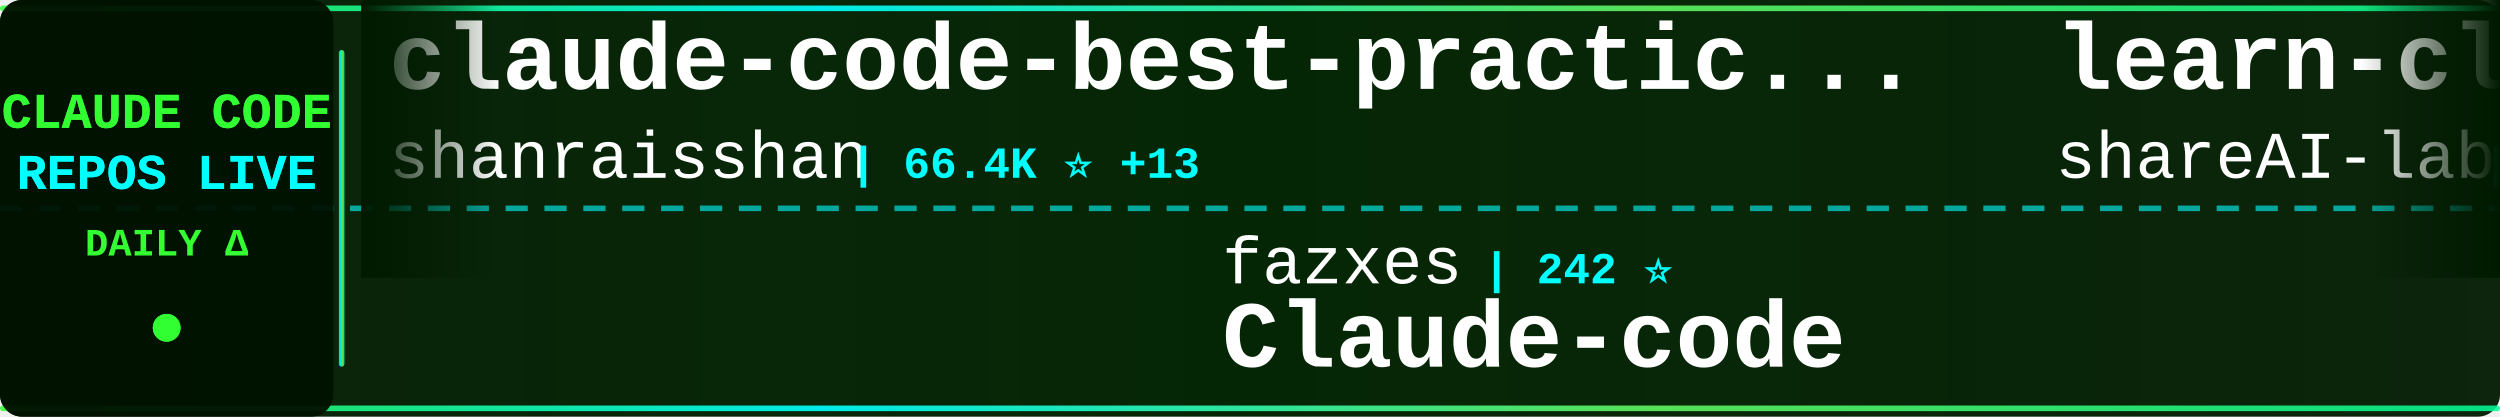
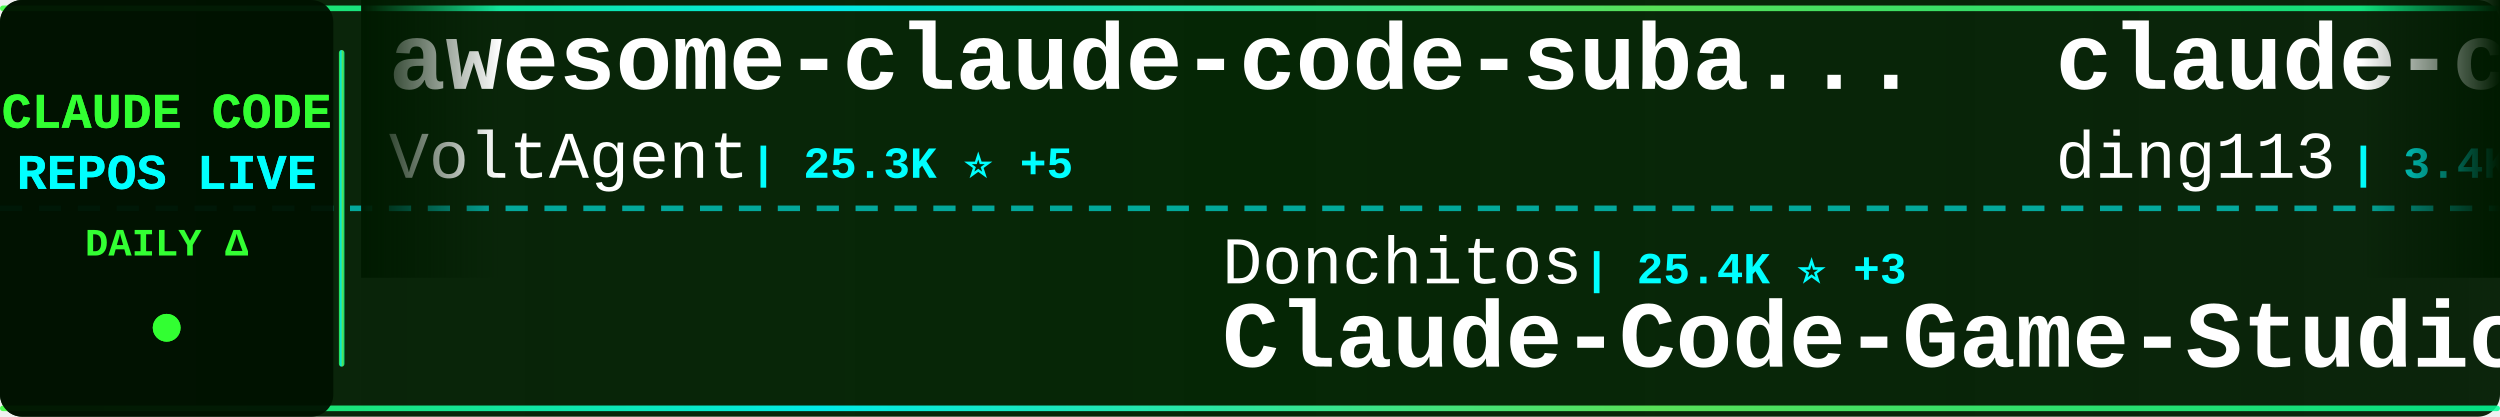
<svg xmlns="http://www.w3.org/2000/svg" width="900" height="150">
  <defs>
    <linearGradient id="tickerBg" x1="0%" y1="0%" x2="100%" y2="0%">
      <stop offset="0%" style="stop-color:#001a00;stop-opacity:0.95" />
      <stop offset="50%" style="stop-color:#002200;stop-opacity:0.98" />
      <stop offset="100%" style="stop-color:#001a00;stop-opacity:0.95" />
    </linearGradient>
    <linearGradient id="borderGrad" x1="0%" y1="0%" x2="100%" y2="0%">
      <stop offset="0%" style="stop-color:#33ff33;stop-opacity:0.85">
        <animate attributeName="stop-opacity" values="0.85;1;0.85" dur="2s" repeatCount="indefinite" />
      </stop>
      <stop offset="33%" style="stop-color:#00ffff;stop-opacity:0.9">
        <animate attributeName="stop-opacity" values="0.9;1;0.9" dur="2.2s" repeatCount="indefinite" />
      </stop>
      <stop offset="66%" style="stop-color:#66ff66;stop-opacity:0.85">
        <animate attributeName="stop-opacity" values="0.85;1;0.85" dur="1.8s" repeatCount="indefinite" />
      </stop>
      <stop offset="100%" style="stop-color:#00ff99;stop-opacity:0.85">
        <animate attributeName="stop-opacity" values="0.85;1;0.85" dur="2s" repeatCount="indefinite" />
      </stop>
    </linearGradient>
    <filter id="textGlow">
      <feGaussianBlur stdDeviation="0.1" result="coloredBlur" />
      <feMerge>
        <feMergeNode in="coloredBlur" />
        <feMergeNode in="SourceGraphic" />
      </feMerge>
    </filter>
    <filter id="metricGlow">
      <feGaussianBlur stdDeviation="0.2" result="coloredBlur" />
      <feMerge>
        <feMergeNode in="coloredBlur" />
        <feMergeNode in="SourceGraphic" />
      </feMerge>
    </filter>
    <linearGradient id="leftFade" x1="0%" y1="0%" x2="100%" y2="0%">
      <stop offset="0%" style="stop-color:#001a00;stop-opacity:1" />
      <stop offset="100%" style="stop-color:#001a00;stop-opacity:0" />
    </linearGradient>
    <linearGradient id="rightFade" x1="0%" y1="0%" x2="100%" y2="0%">
      <stop offset="0%" style="stop-color:#001a00;stop-opacity:0" />
      <stop offset="100%" style="stop-color:#001a00;stop-opacity:1" />
    </linearGradient>
  </defs>
  <rect width="900" height="150" fill="url(#tickerBg)" rx="8" />
  <rect x="0" y="2" width="900" height="2" fill="url(#borderGrad)" rx="1" />
  <rect x="0" y="146" width="900" height="2" fill="url(#borderGrad)" rx="1" />
  <line x1="0" y1="75" x2="900" y2="75" stroke="#00ffff" stroke-width="2" stroke-dasharray="8 6" opacity="0.6" />
  <rect x="0" y="0" width="120" height="150" fill="#001100" opacity="0.95" rx="8" />
  <text x="60" y="46" font-family="'Courier New', monospace" font-size="18" font-weight="bold" fill="#33ff33" text-anchor="middle" filter="url(#textGlow)">
    CLAUDE CODE
  </text>
  <text x="60" y="68" font-family="'Courier New', monospace" font-size="18" font-weight="bold" fill="#00ffff" text-anchor="middle" filter="url(#textGlow)">
    REPOS LIVE
  </text>
  <text x="60" y="92" font-family="'Courier New', monospace" font-size="14" font-weight="bold" fill="#33ff33" text-anchor="middle">
    DAILY Δ
  </text>
  <circle cx="60" cy="118" r="5" fill="#33ff33" filter="url(#metricGlow)">
    <animate attributeName="r" values="4;6;4" dur="1.5s" repeatCount="indefinite" />
    <animate attributeName="opacity" values="0.6;1;0.6" dur="1.5s" repeatCount="indefinite" />
  </circle>
  <rect x="122" y="18" width="2" height="114" fill="url(#borderGrad)" rx="1" />
  <clipPath id="tickerClip">
    <rect x="130" y="0" width="770" height="150" />
  </clipPath>
  <g clip-path="url(#tickerClip)">
    <g id="tickerItems">
      <animateTransform attributeName="transform" attributeType="XML" type="translate" from="0 0" to="-3000 0" dur="54s" repeatCount="indefinite" />
      <g transform="translate(0, 0)">
-         <text x="140" y="32" font-family="'Courier New', monospace" font-size="34" font-weight="bold" fill="#ffffff">claude-code-best-practic...</text>
-         <text x="140" y="64" font-family="'Courier New', monospace" font-size="24" font-weight="normal" fill="#ffffff" opacity="1.0">shanraisshan</text>
-         <text x="306" y="64" font-family="'Courier New', monospace" font-size="16" font-weight="bold" fill="#00ffff"> | 66.4K ⭐ +13</text>
+         <text x="140" y="32" font-family="'Courier New', monospace" font-size="34" font-weight="bold" fill="#ffffff">awesome-claude-code-suba...</text>
+         <text x="140" y="64" font-family="'Courier New', monospace" font-size="24" font-weight="normal" fill="#ffffff" opacity="1.0">VoltAgent</text>
+         <text x="270" y="64" font-family="'Courier New', monospace" font-size="16" font-weight="bold" fill="#00ffff"> | 25.3K ⭐ +5</text>
      </g>
      <g transform="translate(300, 0)">
-         <text x="140" y="102" font-family="'Courier New', monospace" font-size="24" font-weight="normal" fill="#ffffff" opacity="1.0">fazxes</text>
-         <text x="234" y="102" font-family="'Courier New', monospace" font-size="16" font-weight="bold" fill="#00ffff"> | 242 ⭐</text>
-         <text x="140" y="132" font-family="'Courier New', monospace" font-size="34" font-weight="bold" fill="#ffffff">Claude-code</text>
+         <text x="140" y="102" font-family="'Courier New', monospace" font-size="24" font-weight="normal" fill="#ffffff" opacity="1.0">Donchitos</text>
+         <text x="270" y="102" font-family="'Courier New', monospace" font-size="16" font-weight="bold" fill="#00ffff"> | 25.4K ⭐ +3</text>
+         <text x="140" y="132" font-family="'Courier New', monospace" font-size="34" font-weight="bold" fill="#ffffff">Claude-Code-Game-Studios</text>
      </g>
      <g transform="translate(600, 0)">
-         <text x="140" y="32" font-family="'Courier New', monospace" font-size="34" font-weight="bold" fill="#ffffff">learn-claude-code</text>
-         <text x="140" y="64" font-family="'Courier New', monospace" font-size="24" font-weight="normal" fill="#ffffff" opacity="1.0">shareAI-lab</text>
-         <text x="294" y="64" font-family="'Courier New', monospace" font-size="16" font-weight="bold" fill="#00ffff"> | 77.6K ⭐ +4</text>
+         <text x="140" y="32" font-family="'Courier New', monospace" font-size="34" font-weight="bold" fill="#ffffff">claude-code-hub</text>
+         <text x="140" y="64" font-family="'Courier New', monospace" font-size="24" font-weight="normal" fill="#ffffff" opacity="1.0">ding113</text>
+         <text x="246" y="64" font-family="'Courier New', monospace" font-size="16" font-weight="bold" fill="#00ffff"> | 3.4K ⭐ +1</text>
      </g>
      <g transform="translate(900, 0)">
-         <text x="140" y="102" font-family="'Courier New', monospace" font-size="24" font-weight="normal" fill="#ffffff" opacity="1.0">oboard</text>
-         <text x="234" y="102" font-family="'Courier New', monospace" font-size="16" font-weight="bold" fill="#00ffff"> | 3.3K ⭐</text>
-         <text x="140" y="132" font-family="'Courier New', monospace" font-size="34" font-weight="bold" fill="#ffffff">claude-code-rev</text>
+         <text x="140" y="102" font-family="'Courier New', monospace" font-size="24" font-weight="normal" fill="#ffffff" opacity="1.0">musistudio</text>
+         <text x="282" y="102" font-family="'Courier New', monospace" font-size="16" font-weight="bold" fill="#00ffff"> | 37.4K ⭐ +1</text>
+         <text x="140" y="132" font-family="'Courier New', monospace" font-size="34" font-weight="bold" fill="#ffffff">claude-code-router</text>
      </g>
      <g transform="translate(1200, 0)">
-         <text x="140" y="32" font-family="'Courier New', monospace" font-size="34" font-weight="bold" fill="#ffffff">ralph-claude-code</text>
-         <text x="140" y="64" font-family="'Courier New', monospace" font-size="24" font-weight="normal" fill="#ffffff" opacity="1.0">frankbria</text>
-         <text x="270" y="64" font-family="'Courier New', monospace" font-size="16" font-weight="bold" fill="#00ffff"> | 9.6K ⭐ +1</text>
+         <text x="140" y="32" font-family="'Courier New', monospace" font-size="34" font-weight="bold" fill="#ffffff">Claude-code</text>
+         <text x="140" y="64" font-family="'Courier New', monospace" font-size="24" font-weight="normal" fill="#ffffff" opacity="1.0">fazxes</text>
+         <text x="234" y="64" font-family="'Courier New', monospace" font-size="16" font-weight="bold" fill="#00ffff"> | 242 ⭐</text>
      </g>
      <g transform="translate(1500, 0)">
-         <text x="140" y="102" font-family="'Courier New', monospace" font-size="24" font-weight="normal" fill="#ffffff" opacity="1.0">Piebald-AI</text>
-         <text x="282" y="102" font-family="'Courier New', monospace" font-size="16" font-weight="bold" fill="#00ffff"> | 12.8K ⭐</text>
-         <text x="140" y="132" font-family="'Courier New', monospace" font-size="34" font-weight="bold" fill="#ffffff">claude-code-system-promp...</text>
+         <text x="140" y="102" font-family="'Courier New', monospace" font-size="24" font-weight="normal" fill="#ffffff" opacity="1.0">shanraisshan</text>
+         <text x="306" y="102" font-family="'Courier New', monospace" font-size="16" font-weight="bold" fill="#00ffff"> | 66.4K ⭐ +7</text>
+         <text x="140" y="132" font-family="'Courier New', monospace" font-size="34" font-weight="bold" fill="#ffffff">claude-code-best-practic...</text>
      </g>
      <g transform="translate(1800, 0)">
-         <text x="140" y="32" font-family="'Courier New', monospace" font-size="34" font-weight="bold" fill="#ffffff">claude-code-router</text>
-         <text x="140" y="64" font-family="'Courier New', monospace" font-size="24" font-weight="normal" fill="#ffffff" opacity="1.0">musistudio</text>
-         <text x="282" y="64" font-family="'Courier New', monospace" font-size="16" font-weight="bold" fill="#00ffff"> | 37.4K ⭐ +3</text>
+         <text x="140" y="32" font-family="'Courier New', monospace" font-size="34" font-weight="bold" fill="#ffffff">claude-code-rust</text>
+         <text x="140" y="64" font-family="'Courier New', monospace" font-size="24" font-weight="normal" fill="#ffffff" opacity="1.0">lorryjovens-hub</text>
+         <text x="342" y="64" font-family="'Courier New', monospace" font-size="16" font-weight="bold" fill="#00ffff"> | 1.7K ⭐ +1</text>
      </g>
      <g transform="translate(2100, 0)">
-         <text x="140" y="102" font-family="'Courier New', monospace" font-size="24" font-weight="normal" fill="#ffffff" opacity="1.0">fuergaosi233</text>
-         <text x="306" y="102" font-family="'Courier New', monospace" font-size="16" font-weight="bold" fill="#00ffff"> | 2.8K ⭐</text>
-         <text x="140" y="132" font-family="'Courier New', monospace" font-size="34" font-weight="bold" fill="#ffffff">claude-code-proxy</text>
+         <text x="140" y="102" font-family="'Courier New', monospace" font-size="24" font-weight="normal" fill="#ffffff" opacity="1.0">Windy3f3f3f3f</text>
+         <text x="318" y="102" font-family="'Courier New', monospace" font-size="16" font-weight="bold" fill="#00ffff"> | 3.7K ⭐ +3</text>
+         <text x="140" y="132" font-family="'Courier New', monospace" font-size="34" font-weight="bold" fill="#ffffff">how-claude-code-works</text>
      </g>
      <g transform="translate(2400, 0)">
-         <text x="140" y="32" font-family="'Courier New', monospace" font-size="34" font-weight="bold" fill="#ffffff">Claude-code</text>
-         <text x="140" y="64" font-family="'Courier New', monospace" font-size="24" font-weight="normal" fill="#ffffff" opacity="1.0">zstmfhy</text>
-         <text x="246" y="64" font-family="'Courier New', monospace" font-size="16" font-weight="bold" fill="#00ffff"> | 189 ⭐</text>
+         <text x="140" y="32" font-family="'Courier New', monospace" font-size="34" font-weight="bold" fill="#ffffff">my-claude-code-setup</text>
+         <text x="140" y="64" font-family="'Courier New', monospace" font-size="24" font-weight="normal" fill="#ffffff" opacity="1.0">centminmod</text>
+         <text x="282" y="64" font-family="'Courier New', monospace" font-size="16" font-weight="bold" fill="#00ffff"> | 2.6K ⭐ +1</text>
      </g>
      <g transform="translate(2700, 0)">
-         <text x="140" y="102" font-family="'Courier New', monospace" font-size="24" font-weight="normal" fill="#ffffff" opacity="1.0">guanshan</text>
-         <text x="258" y="102" font-family="'Courier New', monospace" font-size="16" font-weight="bold" fill="#00ffff"> | 61 ⭐</text>
-         <text x="140" y="132" font-family="'Courier New', monospace" font-size="34" font-weight="bold" fill="#ffffff">ClaudeCode</text>
+         <text x="140" y="102" font-family="'Courier New', monospace" font-size="24" font-weight="normal" fill="#ffffff" opacity="1.0">shareAI-lab</text>
+         <text x="294" y="102" font-family="'Courier New', monospace" font-size="16" font-weight="bold" fill="#00ffff"> | 77.6K ⭐ +14</text>
+         <text x="140" y="132" font-family="'Courier New', monospace" font-size="34" font-weight="bold" fill="#ffffff">learn-claude-code</text>
      </g>
      <g transform="translate(3000, 0)">
-         <text x="140" y="32" font-family="'Courier New', monospace" font-size="34" font-weight="bold" fill="#ffffff">claude-code-best-practic...</text>
-         <text x="140" y="64" font-family="'Courier New', monospace" font-size="24" font-weight="normal" fill="#ffffff" opacity="1.0">shanraisshan</text>
-         <text x="306" y="64" font-family="'Courier New', monospace" font-size="16" font-weight="bold" fill="#00ffff"> | 66.4K ⭐ +13</text>
+         <text x="140" y="32" font-family="'Courier New', monospace" font-size="34" font-weight="bold" fill="#ffffff">awesome-claude-code-suba...</text>
+         <text x="140" y="64" font-family="'Courier New', monospace" font-size="24" font-weight="normal" fill="#ffffff" opacity="1.0">VoltAgent</text>
+         <text x="270" y="64" font-family="'Courier New', monospace" font-size="16" font-weight="bold" fill="#00ffff"> | 25.3K ⭐ +5</text>
      </g>
      <g transform="translate(3300, 0)">
-         <text x="140" y="102" font-family="'Courier New', monospace" font-size="24" font-weight="normal" fill="#ffffff" opacity="1.0">fazxes</text>
-         <text x="234" y="102" font-family="'Courier New', monospace" font-size="16" font-weight="bold" fill="#00ffff"> | 242 ⭐</text>
-         <text x="140" y="132" font-family="'Courier New', monospace" font-size="34" font-weight="bold" fill="#ffffff">Claude-code</text>
+         <text x="140" y="102" font-family="'Courier New', monospace" font-size="24" font-weight="normal" fill="#ffffff" opacity="1.0">Donchitos</text>
+         <text x="270" y="102" font-family="'Courier New', monospace" font-size="16" font-weight="bold" fill="#00ffff"> | 25.4K ⭐ +3</text>
+         <text x="140" y="132" font-family="'Courier New', monospace" font-size="34" font-weight="bold" fill="#ffffff">Claude-Code-Game-Studios</text>
      </g>
      <g transform="translate(3600, 0)">
-         <text x="140" y="32" font-family="'Courier New', monospace" font-size="34" font-weight="bold" fill="#ffffff">learn-claude-code</text>
-         <text x="140" y="64" font-family="'Courier New', monospace" font-size="24" font-weight="normal" fill="#ffffff" opacity="1.0">shareAI-lab</text>
-         <text x="294" y="64" font-family="'Courier New', monospace" font-size="16" font-weight="bold" fill="#00ffff"> | 77.6K ⭐ +4</text>
+         <text x="140" y="32" font-family="'Courier New', monospace" font-size="34" font-weight="bold" fill="#ffffff">claude-code-hub</text>
+         <text x="140" y="64" font-family="'Courier New', monospace" font-size="24" font-weight="normal" fill="#ffffff" opacity="1.0">ding113</text>
+         <text x="246" y="64" font-family="'Courier New', monospace" font-size="16" font-weight="bold" fill="#00ffff"> | 3.4K ⭐ +1</text>
      </g>
      <g transform="translate(3900, 0)">
-         <text x="140" y="102" font-family="'Courier New', monospace" font-size="24" font-weight="normal" fill="#ffffff" opacity="1.0">oboard</text>
-         <text x="234" y="102" font-family="'Courier New', monospace" font-size="16" font-weight="bold" fill="#00ffff"> | 3.3K ⭐</text>
-         <text x="140" y="132" font-family="'Courier New', monospace" font-size="34" font-weight="bold" fill="#ffffff">claude-code-rev</text>
+         <text x="140" y="102" font-family="'Courier New', monospace" font-size="24" font-weight="normal" fill="#ffffff" opacity="1.0">musistudio</text>
+         <text x="282" y="102" font-family="'Courier New', monospace" font-size="16" font-weight="bold" fill="#00ffff"> | 37.4K ⭐ +1</text>
+         <text x="140" y="132" font-family="'Courier New', monospace" font-size="34" font-weight="bold" fill="#ffffff">claude-code-router</text>
      </g>
    </g>
  </g>
  <rect x="130" y="0" width="50" height="100" fill="url(#leftFade)" />
  <rect x="850" y="0" width="50" height="100" fill="url(#rightFade)" />
</svg>
